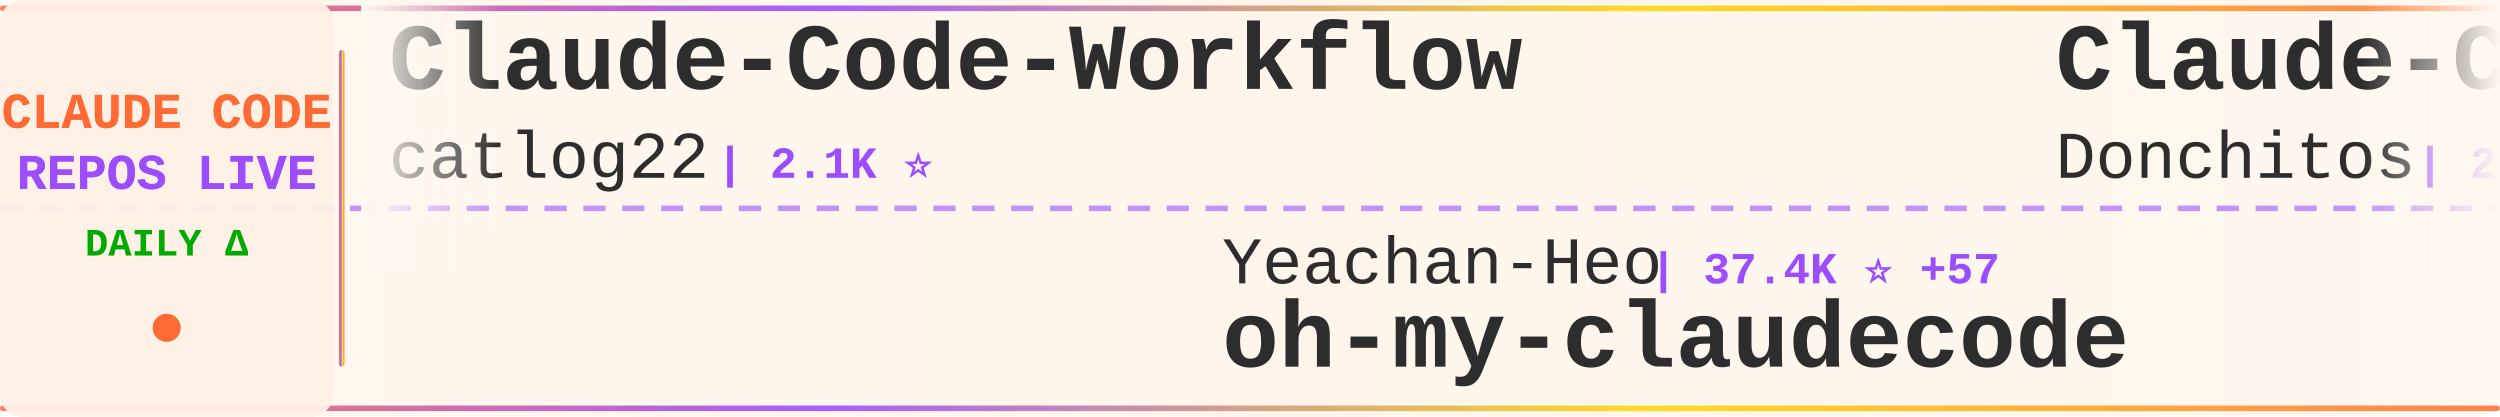
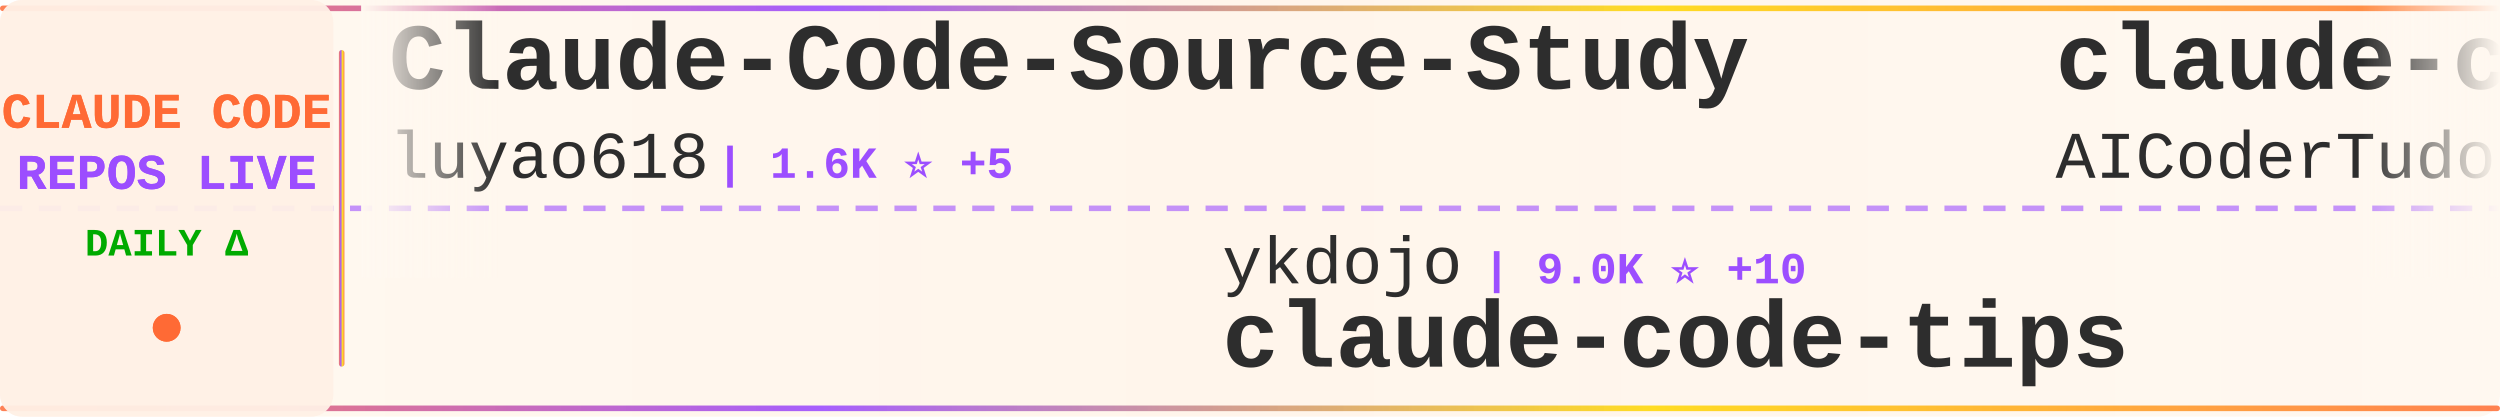
<svg xmlns="http://www.w3.org/2000/svg" width="900" height="150">
  <defs>
    <linearGradient id="tickerBg" x1="0%" y1="0%" x2="100%" y2="0%">
      <stop offset="0%" style="stop-color:#fff8f0;stop-opacity:0.98" />
      <stop offset="50%" style="stop-color:#fff5eb;stop-opacity:1" />
      <stop offset="100%" style="stop-color:#fff8f0;stop-opacity:0.98" />
    </linearGradient>
    <linearGradient id="borderGrad" x1="0%" y1="0%" x2="100%" y2="0%">
      <stop offset="0%" style="stop-color:#FF6B35;stop-opacity:0.85">
        <animate attributeName="stop-opacity" values="0.85;1;0.85" dur="2s" repeatCount="indefinite" />
      </stop>
      <stop offset="33%" style="stop-color:#9C4EFF;stop-opacity:0.9">
        <animate attributeName="stop-opacity" values="0.9;1;0.9" dur="2.2s" repeatCount="indefinite" />
      </stop>
      <stop offset="66%" style="stop-color:#FFD700;stop-opacity:0.85">
        <animate attributeName="stop-opacity" values="0.85;1;0.85" dur="1.8s" repeatCount="indefinite" />
      </stop>
      <stop offset="100%" style="stop-color:#FF6B35;stop-opacity:0.85">
        <animate attributeName="stop-opacity" values="0.85;1;0.85" dur="2s" repeatCount="indefinite" />
      </stop>
    </linearGradient>
    <filter id="textGlow">
      <feGaussianBlur stdDeviation="0.15" result="coloredBlur" />
      <feMerge>
        <feMergeNode in="coloredBlur" />
        <feMergeNode in="SourceGraphic" />
      </feMerge>
    </filter>
    <filter id="metricGlow">
      <feGaussianBlur stdDeviation="0.2" result="coloredBlur" />
      <feMerge>
        <feMergeNode in="coloredBlur" />
        <feMergeNode in="SourceGraphic" />
      </feMerge>
    </filter>
    <linearGradient id="leftFade" x1="0%" y1="0%" x2="100%" y2="0%">
      <stop offset="0%" style="stop-color:#fff8f0;stop-opacity:1" />
      <stop offset="100%" style="stop-color:#fff8f0;stop-opacity:0" />
    </linearGradient>
    <linearGradient id="rightFade" x1="0%" y1="0%" x2="100%" y2="0%">
      <stop offset="0%" style="stop-color:#fff8f0;stop-opacity:0" />
      <stop offset="100%" style="stop-color:#fff8f0;stop-opacity:1" />
    </linearGradient>
  </defs>
  <rect width="900" height="150" fill="url(#tickerBg)" rx="8" />
  <rect x="0" y="2" width="900" height="2" fill="url(#borderGrad)" rx="1" />
  <rect x="0" y="146" width="900" height="2" fill="url(#borderGrad)" rx="1" />
  <line x1="0" y1="75" x2="900" y2="75" stroke="#9C4EFF" stroke-width="2" stroke-dasharray="8 6" opacity="0.6" />
  <rect x="0" y="0" width="120" height="150" fill="#fff0e6" opacity="0.95" rx="8" />
  <text x="60" y="46" font-family="'Courier New', monospace" font-size="18" font-weight="bold" fill="#FF6B35" text-anchor="middle" filter="url(#textGlow)">
    CLAUDE CODE
  </text>
  <text x="60" y="68" font-family="'Courier New', monospace" font-size="18" font-weight="bold" fill="#9C4EFF" text-anchor="middle" filter="url(#textGlow)">
    REPOS LIVE
  </text>
  <text x="60" y="92" font-family="'Courier New', monospace" font-size="14" font-weight="bold" fill="#00aa00" text-anchor="middle">
    DAILY Δ
  </text>
  <circle cx="60" cy="118" r="5" fill="#FF6B35" filter="url(#metricGlow)">
    <animate attributeName="r" values="4;6;4" dur="1.5s" repeatCount="indefinite" />
    <animate attributeName="opacity" values="0.6;1;0.6" dur="1.5s" repeatCount="indefinite" />
  </circle>
  <rect x="122" y="18" width="2" height="114" fill="url(#borderGrad)" rx="1" />
  <clipPath id="tickerClip">
    <rect x="130" y="0" width="770" height="150" />
  </clipPath>
  <g clip-path="url(#tickerClip)">
    <g id="tickerItems">
      <animateTransform attributeName="transform" attributeType="XML" type="translate" from="0 0" to="-3000 0" dur="54s" repeatCount="indefinite" />
      <g transform="translate(0, 0)">
-         <text x="140" y="32" font-family="'Courier New', monospace" font-size="34" font-weight="bold" fill="#2d2d2d">Claude-Code-Workflow</text>
-         <text x="140" y="64" font-family="'Courier New', monospace" font-size="24" font-weight="normal" fill="#2d2d2d" opacity="1.0">catlog22</text>
-         <text x="258" y="64" font-family="'Courier New', monospace" font-size="16" font-weight="bold" fill="#9C4EFF"> | 2.1K ⭐</text>
+         <text x="140" y="32" font-family="'Courier New', monospace" font-size="34" font-weight="bold" fill="#2d2d2d">Claude-Code-Source-Study</text>
+         <text x="140" y="64" font-family="'Courier New', monospace" font-size="24" font-weight="normal" fill="#2d2d2d" opacity="1.0">luyao618</text>
+         <text x="258" y="64" font-family="'Courier New', monospace" font-size="16" font-weight="bold" fill="#9C4EFF"> | 1.6K ⭐ +5</text>
      </g>
      <g transform="translate(300, 0)">
-         <text x="140" y="102" font-family="'Courier New', monospace" font-size="24" font-weight="normal" fill="#2d2d2d" opacity="1.0">Yeachan-Heo</text>
-         <text x="294" y="102" font-family="'Courier New', monospace" font-size="16" font-weight="bold" fill="#9C4EFF"> | 37.4K ⭐ +57</text>
-         <text x="140" y="132" font-family="'Courier New', monospace" font-size="34" font-weight="bold" fill="#2d2d2d">oh-my-claudecode</text>
+         <text x="140" y="102" font-family="'Courier New', monospace" font-size="24" font-weight="normal" fill="#2d2d2d" opacity="1.0">ykdojo</text>
+         <text x="234" y="102" font-family="'Courier New', monospace" font-size="16" font-weight="bold" fill="#9C4EFF"> | 9.0K ⭐ +10</text>
+         <text x="140" y="132" font-family="'Courier New', monospace" font-size="34" font-weight="bold" fill="#2d2d2d">claude-code-tips</text>
      </g>
      <g transform="translate(600, 0)">
-         <text x="140" y="32" font-family="'Courier New', monospace" font-size="34" font-weight="bold" fill="#2d2d2d">Claude-Code-Game-Studios</text>
-         <text x="140" y="64" font-family="'Courier New', monospace" font-size="24" font-weight="normal" fill="#2d2d2d" opacity="1.0">Donchitos</text>
-         <text x="270" y="64" font-family="'Courier New', monospace" font-size="16" font-weight="bold" fill="#9C4EFF"> | 22.6K ⭐ +33</text>
+         <text x="140" y="32" font-family="'Courier New', monospace" font-size="34" font-weight="bold" fill="#2d2d2d">claude-code-tudou</text>
+         <text x="140" y="64" font-family="'Courier New', monospace" font-size="24" font-weight="normal" fill="#2d2d2d" opacity="1.0">AICoderTudou</text>
+         <text x="306" y="64" font-family="'Courier New', monospace" font-size="16" font-weight="bold" fill="#9C4EFF"> | 498 ⭐</text>
      </g>
      <g transform="translate(900, 0)">
-         <text x="140" y="102" font-family="'Courier New', monospace" font-size="24" font-weight="normal" fill="#2d2d2d" opacity="1.0">affaan-m</text>
-         <text x="258" y="102" font-family="'Courier New', monospace" font-size="16" font-weight="bold" fill="#9C4EFF"> | 225.4K ⭐ +654</text>
-         <text x="140" y="132" font-family="'Courier New', monospace" font-size="34" font-weight="bold" fill="#2d2d2d">ECC</text>
-       </g>
-       <g transform="translate(1200, 0)">
-         <text x="140" y="32" font-family="'Courier New', monospace" font-size="34" font-weight="bold" fill="#2d2d2d">claude-code-best-practic...</text>
-         <text x="140" y="64" font-family="'Courier New', monospace" font-size="24" font-weight="normal" fill="#2d2d2d" opacity="1.0">shanraisshan</text>
-         <text x="306" y="64" font-family="'Courier New', monospace" font-size="16" font-weight="bold" fill="#9C4EFF"> | 61.9K ⭐ +87</text>
-       </g>
-       <g transform="translate(1500, 0)">
        <text x="140" y="102" font-family="'Courier New', monospace" font-size="24" font-weight="normal" fill="#2d2d2d" opacity="1.0">guanshan</text>
        <text x="258" y="102" font-family="'Courier New', monospace" font-size="16" font-weight="bold" fill="#9C4EFF"> | 61 ⭐</text>
        <text x="140" y="132" font-family="'Courier New', monospace" font-size="34" font-weight="bold" fill="#2d2d2d">ClaudeCode</text>
+       </g>
+       <g transform="translate(1200, 0)">
+         <text x="140" y="32" font-family="'Courier New', monospace" font-size="34" font-weight="bold" fill="#2d2d2d">arcads-claude-code</text>
+         <text x="140" y="64" font-family="'Courier New', monospace" font-size="24" font-weight="normal" fill="#2d2d2d" opacity="1.0">krusemediallc</text>
+         <text x="318" y="64" font-family="'Courier New', monospace" font-size="16" font-weight="bold" fill="#9C4EFF"> | 946 ⭐ +3</text>
+       </g>
+       <g transform="translate(1500, 0)">
+         <text x="140" y="102" font-family="'Courier New', monospace" font-size="24" font-weight="normal" fill="#2d2d2d" opacity="1.0">fazxes</text>
+         <text x="234" y="102" font-family="'Courier New', monospace" font-size="16" font-weight="bold" fill="#9C4EFF"> | 223 ⭐</text>
+         <text x="140" y="132" font-family="'Courier New', monospace" font-size="34" font-weight="bold" fill="#2d2d2d">Claude-code</text>
      </g>
      <g transform="translate(1800, 0)">
        <text x="140" y="32" font-family="'Courier New', monospace" font-size="34" font-weight="bold" fill="#2d2d2d">claude-code-rust</text>
        <text x="140" y="64" font-family="'Courier New', monospace" font-size="24" font-weight="normal" fill="#2d2d2d" opacity="1.0">lorryjovens-hub</text>
        <text x="342" y="64" font-family="'Courier New', monospace" font-size="16" font-weight="bold" fill="#9C4EFF"> | 1.7K ⭐</text>
      </g>
      <g transform="translate(2100, 0)">
-         <text x="140" y="102" font-family="'Courier New', monospace" font-size="24" font-weight="normal" fill="#2d2d2d" opacity="1.0">liuup</text>
-         <text x="222" y="102" font-family="'Courier New', monospace" font-size="16" font-weight="bold" fill="#9C4EFF"> | 3.4K ⭐ +16</text>
-         <text x="140" y="132" font-family="'Courier New', monospace" font-size="34" font-weight="bold" fill="#2d2d2d">claude-code-analysis</text>
+         <text x="140" y="102" font-family="'Courier New', monospace" font-size="24" font-weight="normal" fill="#2d2d2d" opacity="1.0">KPR111</text>
+         <text x="234" y="102" font-family="'Courier New', monospace" font-size="16" font-weight="bold" fill="#9C4EFF"> | 18 ⭐</text>
+         <text x="140" y="132" font-family="'Courier New', monospace" font-size="34" font-weight="bold" fill="#2d2d2d">Claude-Code</text>
      </g>
      <g transform="translate(2400, 0)">
-         <text x="140" y="32" font-family="'Courier New', monospace" font-size="34" font-weight="bold" fill="#2d2d2d">skills</text>
-         <text x="140" y="64" font-family="'Courier New', monospace" font-size="24" font-weight="normal" fill="#2d2d2d" opacity="1.0">anthropics</text>
-         <text x="282" y="64" font-family="'Courier New', monospace" font-size="16" font-weight="bold" fill="#9C4EFF"> | 157.9K ⭐ +355</text>
+         <text x="140" y="32" font-family="'Courier New', monospace" font-size="34" font-weight="bold" fill="#2d2d2d">claude-code-telegram</text>
+         <text x="140" y="64" font-family="'Courier New', monospace" font-size="24" font-weight="normal" fill="#2d2d2d" opacity="1.0">RichardAtCT</text>
+         <text x="294" y="64" font-family="'Courier New', monospace" font-size="16" font-weight="bold" fill="#9C4EFF"> | 2.7K ⭐ +2</text>
      </g>
      <g transform="translate(2700, 0)">
-         <text x="140" y="102" font-family="'Courier New', monospace" font-size="24" font-weight="normal" fill="#2d2d2d" opacity="1.0">pengchengneo</text>
-         <text x="306" y="102" font-family="'Courier New', monospace" font-size="16" font-weight="bold" fill="#9C4EFF"> | 1.6K ⭐ +12</text>
-         <text x="140" y="132" font-family="'Courier New', monospace" font-size="34" font-weight="bold" fill="#2d2d2d">Claude-Code</text>
+         <text x="140" y="102" font-family="'Courier New', monospace" font-size="24" font-weight="normal" fill="#2d2d2d" opacity="1.0">shareAI-lab</text>
+         <text x="294" y="102" font-family="'Courier New', monospace" font-size="16" font-weight="bold" fill="#9C4EFF"> | 69.7K ⭐ +146</text>
+         <text x="140" y="132" font-family="'Courier New', monospace" font-size="34" font-weight="bold" fill="#2d2d2d">learn-claude-code</text>
      </g>
      <g transform="translate(3000, 0)">
-         <text x="140" y="32" font-family="'Courier New', monospace" font-size="34" font-weight="bold" fill="#2d2d2d">Claude-Code-Workflow</text>
-         <text x="140" y="64" font-family="'Courier New', monospace" font-size="24" font-weight="normal" fill="#2d2d2d" opacity="1.0">catlog22</text>
-         <text x="258" y="64" font-family="'Courier New', monospace" font-size="16" font-weight="bold" fill="#9C4EFF"> | 2.1K ⭐</text>
+         <text x="140" y="32" font-family="'Courier New', monospace" font-size="34" font-weight="bold" fill="#2d2d2d">Claude-Code-Source-Study</text>
+         <text x="140" y="64" font-family="'Courier New', monospace" font-size="24" font-weight="normal" fill="#2d2d2d" opacity="1.0">luyao618</text>
+         <text x="258" y="64" font-family="'Courier New', monospace" font-size="16" font-weight="bold" fill="#9C4EFF"> | 1.6K ⭐ +5</text>
      </g>
      <g transform="translate(3300, 0)">
-         <text x="140" y="102" font-family="'Courier New', monospace" font-size="24" font-weight="normal" fill="#2d2d2d" opacity="1.0">Yeachan-Heo</text>
-         <text x="294" y="102" font-family="'Courier New', monospace" font-size="16" font-weight="bold" fill="#9C4EFF"> | 37.4K ⭐ +57</text>
-         <text x="140" y="132" font-family="'Courier New', monospace" font-size="34" font-weight="bold" fill="#2d2d2d">oh-my-claudecode</text>
+         <text x="140" y="102" font-family="'Courier New', monospace" font-size="24" font-weight="normal" fill="#2d2d2d" opacity="1.0">ykdojo</text>
+         <text x="234" y="102" font-family="'Courier New', monospace" font-size="16" font-weight="bold" fill="#9C4EFF"> | 9.0K ⭐ +10</text>
+         <text x="140" y="132" font-family="'Courier New', monospace" font-size="34" font-weight="bold" fill="#2d2d2d">claude-code-tips</text>
      </g>
      <g transform="translate(3600, 0)">
-         <text x="140" y="32" font-family="'Courier New', monospace" font-size="34" font-weight="bold" fill="#2d2d2d">Claude-Code-Game-Studios</text>
-         <text x="140" y="64" font-family="'Courier New', monospace" font-size="24" font-weight="normal" fill="#2d2d2d" opacity="1.0">Donchitos</text>
-         <text x="270" y="64" font-family="'Courier New', monospace" font-size="16" font-weight="bold" fill="#9C4EFF"> | 22.6K ⭐ +33</text>
+         <text x="140" y="32" font-family="'Courier New', monospace" font-size="34" font-weight="bold" fill="#2d2d2d">claude-code-tudou</text>
+         <text x="140" y="64" font-family="'Courier New', monospace" font-size="24" font-weight="normal" fill="#2d2d2d" opacity="1.0">AICoderTudou</text>
+         <text x="306" y="64" font-family="'Courier New', monospace" font-size="16" font-weight="bold" fill="#9C4EFF"> | 498 ⭐</text>
      </g>
      <g transform="translate(3900, 0)">
-         <text x="140" y="102" font-family="'Courier New', monospace" font-size="24" font-weight="normal" fill="#2d2d2d" opacity="1.0">affaan-m</text>
-         <text x="258" y="102" font-family="'Courier New', monospace" font-size="16" font-weight="bold" fill="#9C4EFF"> | 225.4K ⭐ +654</text>
-         <text x="140" y="132" font-family="'Courier New', monospace" font-size="34" font-weight="bold" fill="#2d2d2d">ECC</text>
+         <text x="140" y="102" font-family="'Courier New', monospace" font-size="24" font-weight="normal" fill="#2d2d2d" opacity="1.0">guanshan</text>
+         <text x="258" y="102" font-family="'Courier New', monospace" font-size="16" font-weight="bold" fill="#9C4EFF"> | 61 ⭐</text>
+         <text x="140" y="132" font-family="'Courier New', monospace" font-size="34" font-weight="bold" fill="#2d2d2d">ClaudeCode</text>
      </g>
    </g>
  </g>
  <rect x="130" y="0" width="50" height="100" fill="url(#leftFade)" />
  <rect x="850" y="0" width="50" height="100" fill="url(#rightFade)" />
</svg>
